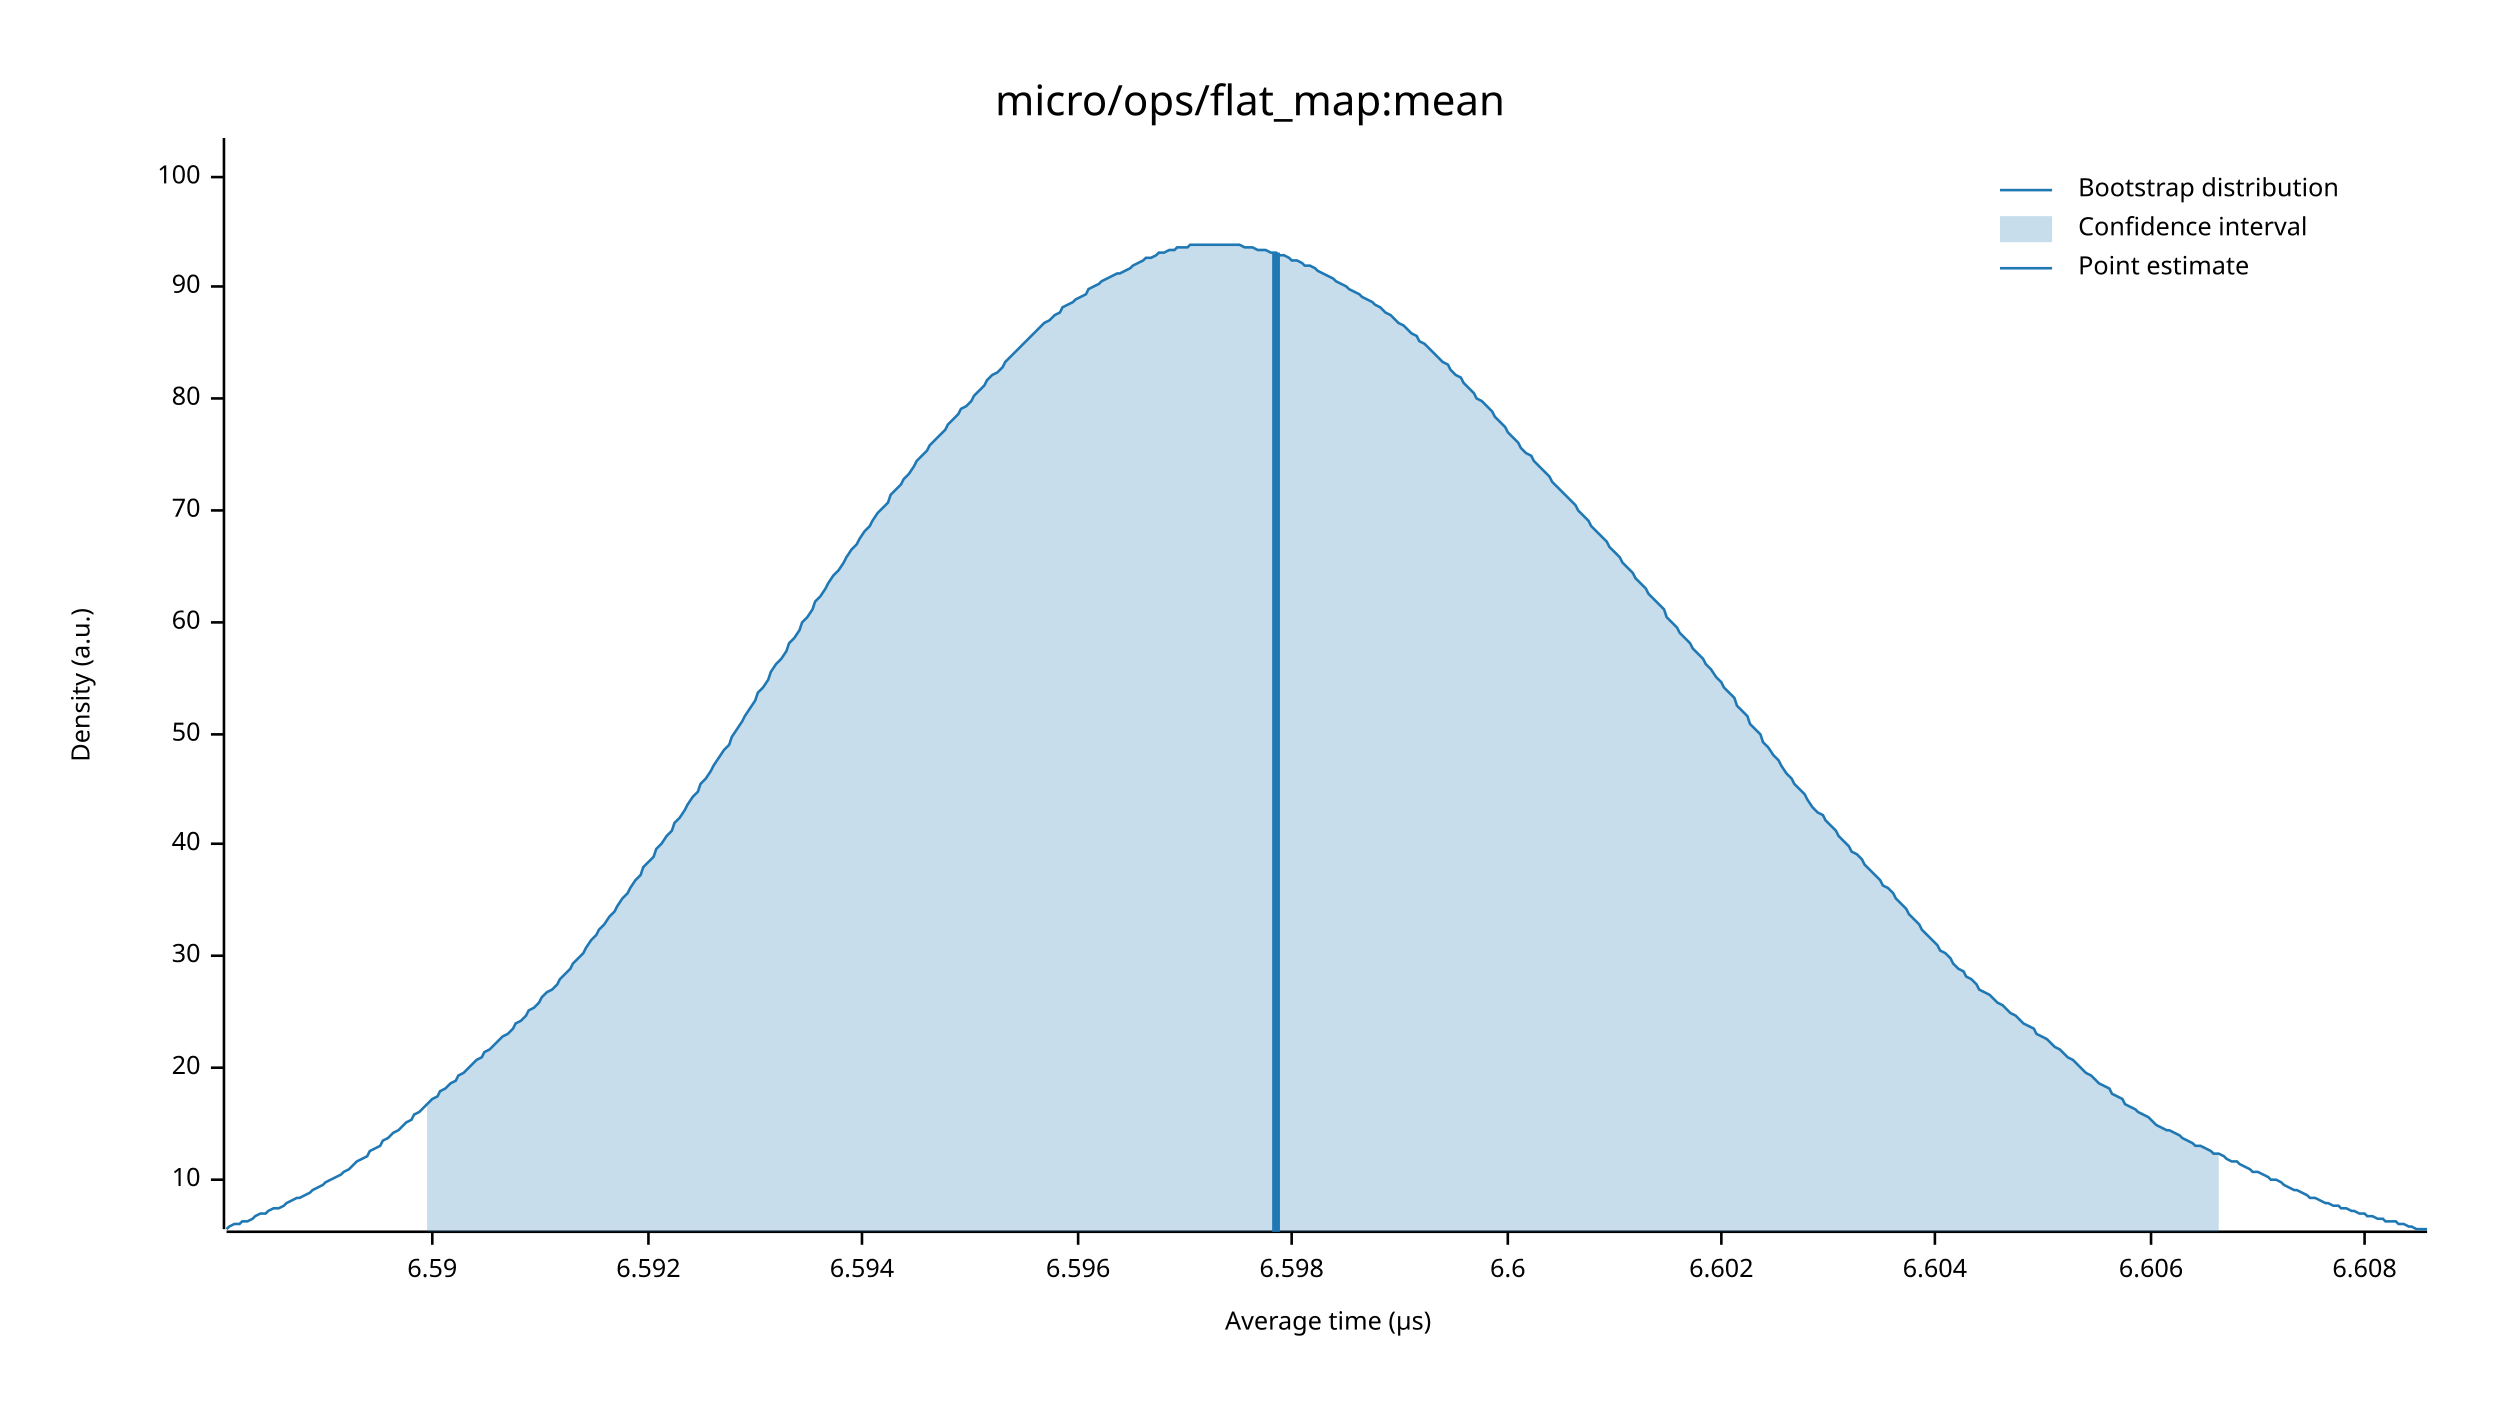
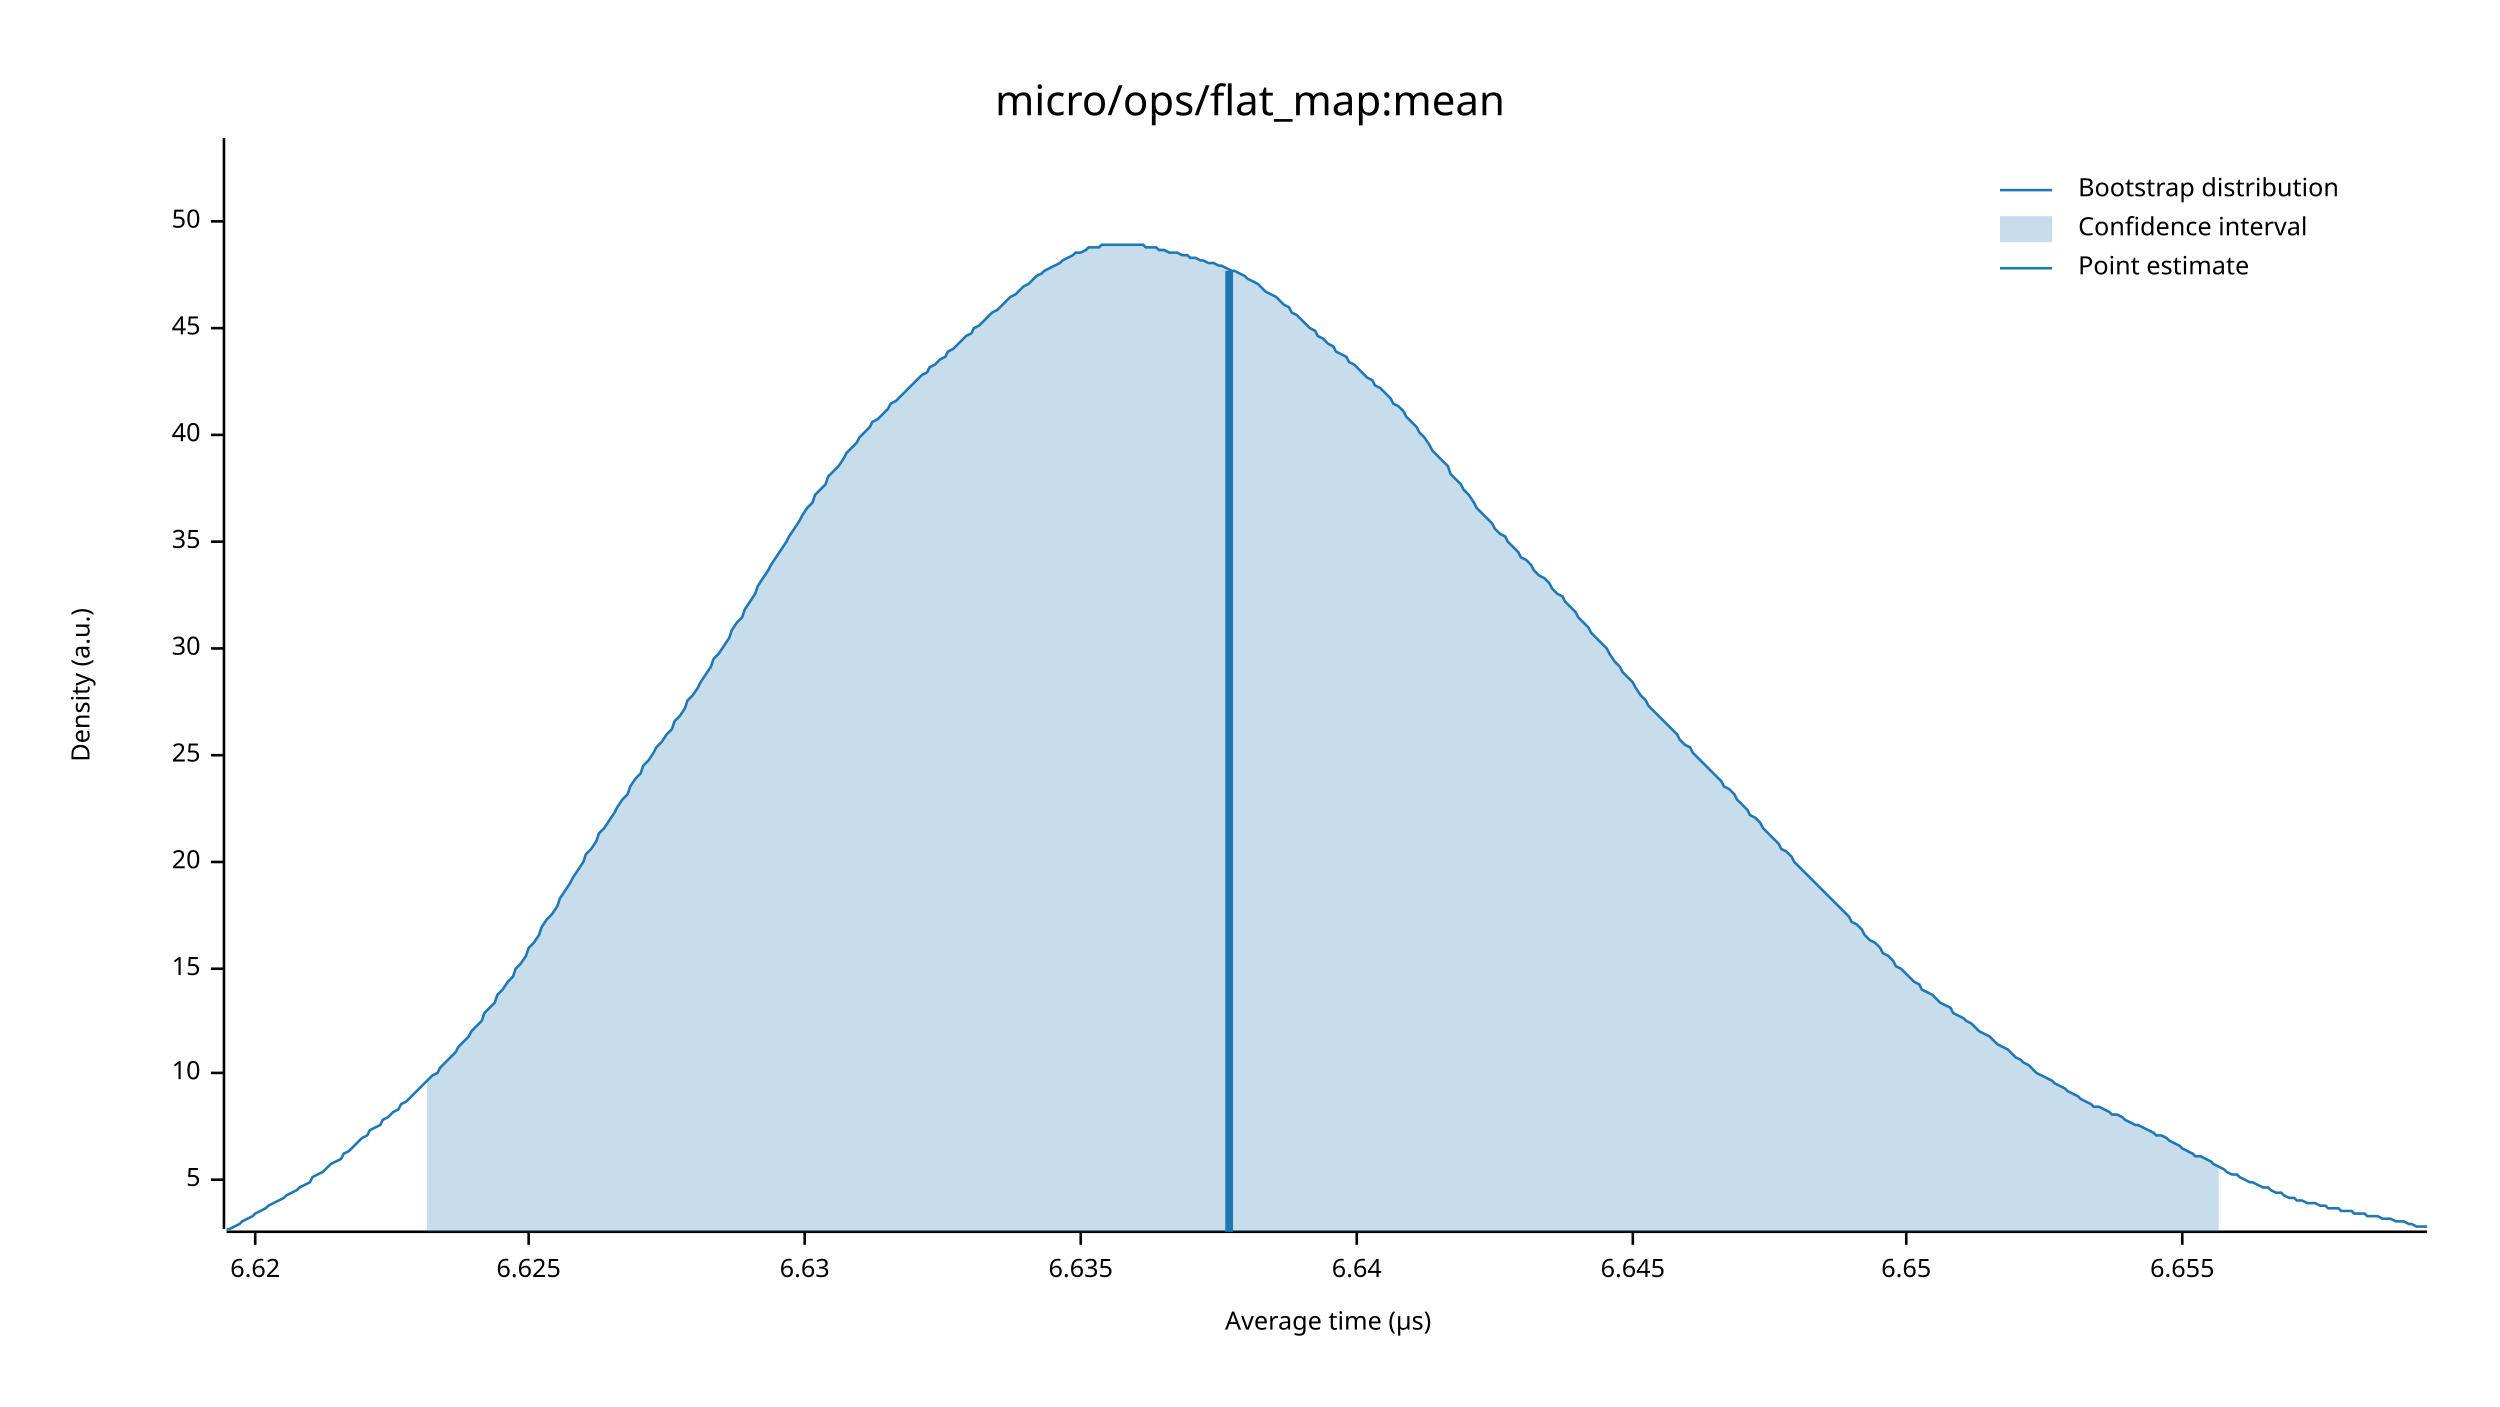
<svg xmlns="http://www.w3.org/2000/svg" width="960" height="540" viewBox="0 0 960 540">
  <text x="480" y="32" dy="0.76em" text-anchor="middle" font-family="sans-serif" font-size="16.129" opacity="1" fill="#000000">
micro/ops/flat_map:mean
</text>
  <text x="27" y="263" dy="0.76em" text-anchor="middle" font-family="sans-serif" font-size="9.677" opacity="1" fill="#000000" transform="rotate(270, 27, 263)">
Density (a.u.)
</text>
  <text x="510" y="513" dy="-0.5ex" text-anchor="middle" font-family="sans-serif" font-size="9.677" opacity="1" fill="#000000">
Average time (µs)
</text>
  <polyline fill="none" opacity="1" stroke="#000000" stroke-width="1" points="86,53 86,472 " />
  <text x="77" y="453" dy="0.5ex" text-anchor="end" font-family="sans-serif" font-size="9.677" opacity="1" fill="#000000">
+ 5
+ </text>
+   <polyline fill="none" opacity="1" stroke="#000000" stroke-width="1" points="81,453 86,453 " />
+   <text x="77" y="412" dy="0.5ex" text-anchor="end" font-family="sans-serif" font-size="9.677" opacity="1" fill="#000000">
10
</text>
-   <polyline fill="none" opacity="1" stroke="#000000" stroke-width="1" points="81,453 86,453 " />
-   <text x="77" y="410" dy="0.5ex" text-anchor="end" font-family="sans-serif" font-size="9.677" opacity="1" fill="#000000">
+   <polyline fill="none" opacity="1" stroke="#000000" stroke-width="1" points="81,412 86,412 " />
+   <text x="77" y="372" dy="0.5ex" text-anchor="end" font-family="sans-serif" font-size="9.677" opacity="1" fill="#000000">
+ 15
+ </text>
+   <polyline fill="none" opacity="1" stroke="#000000" stroke-width="1" points="81,372 86,372 " />
+   <text x="77" y="331" dy="0.5ex" text-anchor="end" font-family="sans-serif" font-size="9.677" opacity="1" fill="#000000">
20
</text>
-   <polyline fill="none" opacity="1" stroke="#000000" stroke-width="1" points="81,410 86,410 " />
-   <text x="77" y="367" dy="0.5ex" text-anchor="end" font-family="sans-serif" font-size="9.677" opacity="1" fill="#000000">
+   <polyline fill="none" opacity="1" stroke="#000000" stroke-width="1" points="81,331 86,331 " />
+   <text x="77" y="290" dy="0.5ex" text-anchor="end" font-family="sans-serif" font-size="9.677" opacity="1" fill="#000000">
+ 25
+ </text>
+   <polyline fill="none" opacity="1" stroke="#000000" stroke-width="1" points="81,290 86,290 " />
+   <text x="77" y="249" dy="0.5ex" text-anchor="end" font-family="sans-serif" font-size="9.677" opacity="1" fill="#000000">
30
</text>
-   <polyline fill="none" opacity="1" stroke="#000000" stroke-width="1" points="81,367 86,367 " />
-   <text x="77" y="324" dy="0.5ex" text-anchor="end" font-family="sans-serif" font-size="9.677" opacity="1" fill="#000000">
+   <polyline fill="none" opacity="1" stroke="#000000" stroke-width="1" points="81,249 86,249 " />
+   <text x="77" y="208" dy="0.5ex" text-anchor="end" font-family="sans-serif" font-size="9.677" opacity="1" fill="#000000">
+ 35
+ </text>
+   <polyline fill="none" opacity="1" stroke="#000000" stroke-width="1" points="81,208 86,208 " />
+   <text x="77" y="167" dy="0.5ex" text-anchor="end" font-family="sans-serif" font-size="9.677" opacity="1" fill="#000000">
40
</text>
-   <polyline fill="none" opacity="1" stroke="#000000" stroke-width="1" points="81,324 86,324 " />
-   <text x="77" y="282" dy="0.5ex" text-anchor="end" font-family="sans-serif" font-size="9.677" opacity="1" fill="#000000">
+   <polyline fill="none" opacity="1" stroke="#000000" stroke-width="1" points="81,167 86,167 " />
+   <text x="77" y="126" dy="0.5ex" text-anchor="end" font-family="sans-serif" font-size="9.677" opacity="1" fill="#000000">
+ 45
+ </text>
+   <polyline fill="none" opacity="1" stroke="#000000" stroke-width="1" points="81,126 86,126 " />
+   <text x="77" y="85" dy="0.5ex" text-anchor="end" font-family="sans-serif" font-size="9.677" opacity="1" fill="#000000">
50
</text>
-   <polyline fill="none" opacity="1" stroke="#000000" stroke-width="1" points="81,282 86,282 " />
-   <text x="77" y="239" dy="0.5ex" text-anchor="end" font-family="sans-serif" font-size="9.677" opacity="1" fill="#000000">
- 60
+   <polyline fill="none" opacity="1" stroke="#000000" stroke-width="1" points="81,85 86,85 " />
+   <polyline fill="none" opacity="1" stroke="#000000" stroke-width="1" points="87,473 932,473 " />
+   <text x="98" y="483" dy="0.76em" text-anchor="middle" font-family="sans-serif" font-size="9.677" opacity="1" fill="#000000">
+ 6.62
</text>
-   <polyline fill="none" opacity="1" stroke="#000000" stroke-width="1" points="81,239 86,239 " />
-   <text x="77" y="196" dy="0.5ex" text-anchor="end" font-family="sans-serif" font-size="9.677" opacity="1" fill="#000000">
- 70
+   <polyline fill="none" opacity="1" stroke="#000000" stroke-width="1" points="98,473 98,478 " />
+   <text x="203" y="483" dy="0.76em" text-anchor="middle" font-family="sans-serif" font-size="9.677" opacity="1" fill="#000000">
+ 6.625
</text>
-   <polyline fill="none" opacity="1" stroke="#000000" stroke-width="1" points="81,196 86,196 " />
-   <text x="77" y="153" dy="0.5ex" text-anchor="end" font-family="sans-serif" font-size="9.677" opacity="1" fill="#000000">
- 80
+   <polyline fill="none" opacity="1" stroke="#000000" stroke-width="1" points="203,473 203,478 " />
+   <text x="309" y="483" dy="0.76em" text-anchor="middle" font-family="sans-serif" font-size="9.677" opacity="1" fill="#000000">
+ 6.63
</text>
-   <polyline fill="none" opacity="1" stroke="#000000" stroke-width="1" points="81,153 86,153 " />
-   <text x="77" y="110" dy="0.5ex" text-anchor="end" font-family="sans-serif" font-size="9.677" opacity="1" fill="#000000">
- 90
+   <polyline fill="none" opacity="1" stroke="#000000" stroke-width="1" points="309,473 309,478 " />
+   <text x="415" y="483" dy="0.76em" text-anchor="middle" font-family="sans-serif" font-size="9.677" opacity="1" fill="#000000">
+ 6.635
</text>
-   <polyline fill="none" opacity="1" stroke="#000000" stroke-width="1" points="81,110 86,110 " />
-   <text x="77" y="68" dy="0.5ex" text-anchor="end" font-family="sans-serif" font-size="9.677" opacity="1" fill="#000000">
- 100
+   <polyline fill="none" opacity="1" stroke="#000000" stroke-width="1" points="415,473 415,478 " />
+   <text x="521" y="483" dy="0.76em" text-anchor="middle" font-family="sans-serif" font-size="9.677" opacity="1" fill="#000000">
+ 6.64
</text>
-   <polyline fill="none" opacity="1" stroke="#000000" stroke-width="1" points="81,68 86,68 " />
-   <polyline fill="none" opacity="1" stroke="#000000" stroke-width="1" points="87,473 932,473 " />
-   <text x="166" y="483" dy="0.76em" text-anchor="middle" font-family="sans-serif" font-size="9.677" opacity="1" fill="#000000">
- 6.59
+   <polyline fill="none" opacity="1" stroke="#000000" stroke-width="1" points="521,473 521,478 " />
+   <text x="627" y="483" dy="0.76em" text-anchor="middle" font-family="sans-serif" font-size="9.677" opacity="1" fill="#000000">
+ 6.645
</text>
-   <polyline fill="none" opacity="1" stroke="#000000" stroke-width="1" points="166,473 166,478 " />
-   <text x="249" y="483" dy="0.76em" text-anchor="middle" font-family="sans-serif" font-size="9.677" opacity="1" fill="#000000">
- 6.592
+   <polyline fill="none" opacity="1" stroke="#000000" stroke-width="1" points="627,473 627,478 " />
+   <text x="732" y="483" dy="0.76em" text-anchor="middle" font-family="sans-serif" font-size="9.677" opacity="1" fill="#000000">
+ 6.65
</text>
-   <polyline fill="none" opacity="1" stroke="#000000" stroke-width="1" points="249,473 249,478 " />
-   <text x="331" y="483" dy="0.76em" text-anchor="middle" font-family="sans-serif" font-size="9.677" opacity="1" fill="#000000">
- 6.594
+   <polyline fill="none" opacity="1" stroke="#000000" stroke-width="1" points="732,473 732,478 " />
+   <text x="838" y="483" dy="0.76em" text-anchor="middle" font-family="sans-serif" font-size="9.677" opacity="1" fill="#000000">
+ 6.655
</text>
-   <polyline fill="none" opacity="1" stroke="#000000" stroke-width="1" points="331,473 331,478 " />
-   <text x="414" y="483" dy="0.76em" text-anchor="middle" font-family="sans-serif" font-size="9.677" opacity="1" fill="#000000">
- 6.596
- </text>
-   <polyline fill="none" opacity="1" stroke="#000000" stroke-width="1" points="414,473 414,478 " />
-   <text x="496" y="483" dy="0.76em" text-anchor="middle" font-family="sans-serif" font-size="9.677" opacity="1" fill="#000000">
- 6.598
- </text>
-   <polyline fill="none" opacity="1" stroke="#000000" stroke-width="1" points="496,473 496,478 " />
-   <text x="579" y="483" dy="0.76em" text-anchor="middle" font-family="sans-serif" font-size="9.677" opacity="1" fill="#000000">
- 6.6
- </text>
-   <polyline fill="none" opacity="1" stroke="#000000" stroke-width="1" points="579,473 579,478 " />
-   <text x="661" y="483" dy="0.76em" text-anchor="middle" font-family="sans-serif" font-size="9.677" opacity="1" fill="#000000">
- 6.602
- </text>
-   <polyline fill="none" opacity="1" stroke="#000000" stroke-width="1" points="661,473 661,478 " />
-   <text x="743" y="483" dy="0.76em" text-anchor="middle" font-family="sans-serif" font-size="9.677" opacity="1" fill="#000000">
- 6.604
- </text>
-   <polyline fill="none" opacity="1" stroke="#000000" stroke-width="1" points="743,473 743,478 " />
-   <text x="826" y="483" dy="0.76em" text-anchor="middle" font-family="sans-serif" font-size="9.677" opacity="1" fill="#000000">
- 6.606
- </text>
-   <polyline fill="none" opacity="1" stroke="#000000" stroke-width="1" points="826,473 826,478 " />
-   <text x="908" y="483" dy="0.76em" text-anchor="middle" font-family="sans-serif" font-size="9.677" opacity="1" fill="#000000">
- 6.608
- </text>
-   <polyline fill="none" opacity="1" stroke="#000000" stroke-width="1" points="908,473 908,478 " />
-   <polyline fill="none" opacity="1" stroke="#1F78B4" stroke-width="1" points="87,472 88,471 90,470 92,470 93,469 95,469 97,468 98,467 100,466 102,466 103,465 105,464 107,464 109,463 110,462 112,461 114,460 115,460 117,459 119,458 120,457 122,456 124,455 125,454 127,453 129,452 131,451 132,450 134,449 136,447 137,446 139,445 141,444 142,442 144,441 146,440 147,438 149,437 151,435 153,434 154,433 156,431 158,430 159,428 161,427 163,425 164,424 166,422 168,421 169,419 171,418 173,416 175,415 176,413 178,412 180,410 181,409 183,407 185,406 186,404 188,403 190,401 191,400 193,398 195,397 197,395 198,393 200,392 202,390 203,388 205,387 207,385 208,383 210,381 212,380 214,378 215,376 217,374 219,372 220,370 222,368 224,366 225,364 227,361 229,359 230,357 232,355 234,352 236,350 237,348 239,345 241,343 242,341 244,338 246,336 247,333 249,331 251,329 252,326 254,324 256,321 258,319 259,316 261,314 263,311 264,309 266,306 268,304 269,301 271,299 273,296 274,294 276,291 278,288 280,286 281,283 283,280 285,277 286,275 288,272 290,269 291,266 293,264 295,261 296,258 298,255 300,253 302,250 303,247 305,245 307,242 308,239 310,237 312,234 313,231 315,229 317,226 318,224 320,221 322,219 324,216 325,214 327,211 329,209 330,207 332,204 334,202 335,200 337,197 339,195 341,193 342,190 344,188 346,186 347,184 349,182 351,179 352,177 354,175 356,173 357,171 359,169 361,167 363,165 364,163 366,161 368,159 369,157 371,156 373,154 374,152 376,150 378,148 379,146 381,144 383,143 385,141 386,139 388,137 390,135 391,134 393,132 395,130 396,129 398,127 400,125 401,124 403,123 405,121 407,120 408,118 410,117 412,116 413,115 415,114 417,113 418,111 420,110 422,109 423,108 425,107 427,106 429,105 430,105 432,104 434,103 435,102 437,101 439,100 440,99 442,99 444,98 445,97 447,97 449,96 451,96 452,95 454,95 456,95 457,94 459,94 461,94 462,94 464,94 466,94 468,94 469,94 471,94 473,94 474,94 476,94 478,95 479,95 481,95 483,96 484,96 486,96 488,97 490,97 491,98 493,98 495,99 496,100 498,100 500,101 501,102 503,102 505,103 506,104 508,105 510,106 512,107 513,108 515,109 517,110 518,111 520,112 522,113 523,114 525,115 527,116 528,117 530,118 532,120 534,121 535,122 537,124 539,125 540,126 542,128 544,129 545,131 547,132 549,134 550,135 552,137 554,139 556,140 557,142 559,144 561,145 562,147 564,149 566,151 567,153 569,154 571,156 573,158 574,160 576,162 578,164 579,166 581,168 583,170 584,172 586,174 588,175 589,177 591,179 593,181 595,183 596,185 598,187 600,189 601,190 603,192 605,194 606,196 608,198 610,200 611,202 613,204 615,206 617,208 618,210 620,212 622,214 623,216 625,218 627,220 628,222 630,224 632,226 633,228 635,230 637,232 639,234 640,237 642,239 644,241 645,243 647,245 649,247 650,249 652,251 654,253 655,255 657,257 659,260 661,262 662,264 664,266 666,268 667,271 669,273 671,275 672,278 674,280 676,282 677,285 679,287 681,290 683,292 684,294 686,297 688,299 689,301 691,303 693,305 694,307 696,310 698,312 700,313 701,315 703,317 705,319 706,321 708,323 710,325 711,327 713,328 715,330 716,332 718,334 720,336 722,338 723,340 725,341 727,343 728,345 730,347 732,349 733,351 735,353 737,355 738,357 740,359 742,361 744,363 745,365 747,366 749,368 750,370 752,372 754,373 755,375 757,376 759,378 760,380 762,381 764,382 766,384 767,385 769,386 771,388 772,389 774,390 776,392 777,393 779,394 781,395 782,397 784,398 786,399 788,401 789,402 791,403 793,405 794,406 796,407 798,409 799,410 801,412 803,413 804,414 806,416 808,417 810,418 811,420 813,421 815,422 816,424 818,425 820,426 821,427 823,428 825,429 827,431 828,432 830,433 832,434 833,434 835,435 837,436 838,437 840,438 842,439 843,440 845,440 847,441 849,442 850,443 852,443 854,444 855,445 857,446 859,446 860,447 862,448 864,449 865,450 867,450 869,451 871,452 872,453 874,453 876,454 877,455 879,456 881,457 882,457 884,458 886,459 887,460 889,460 891,461 893,462 894,462 896,463 898,463 899,464 901,464 903,465 904,465 906,466 908,466 909,467 911,467 913,468 915,468 916,469 918,469 920,469 921,470 923,470 925,471 926,471 928,472 930,472 932,472 " />
-   <polygon opacity="0.25" fill="#1F78B4" points="164,424 166,422 168,421 169,419 171,418 173,416 175,415 176,413 178,412 180,410 181,409 183,407 185,406 186,404 188,403 190,401 191,400 193,398 195,397 197,395 198,393 200,392 202,390 203,388 205,387 207,385 208,383 210,381 212,380 214,378 215,376 217,374 219,372 220,370 222,368 224,366 225,364 227,361 229,359 230,357 232,355 234,352 236,350 237,348 239,345 241,343 242,341 244,338 246,336 247,333 249,331 251,329 252,326 254,324 256,321 258,319 259,316 261,314 263,311 264,309 266,306 268,304 269,301 271,299 273,296 274,294 276,291 278,288 280,286 281,283 283,280 285,277 286,275 288,272 290,269 291,266 293,264 295,261 296,258 298,255 300,253 302,250 303,247 305,245 307,242 308,239 310,237 312,234 313,231 315,229 317,226 318,224 320,221 322,219 324,216 325,214 327,211 329,209 330,207 332,204 334,202 335,200 337,197 339,195 341,193 342,190 344,188 346,186 347,184 349,182 351,179 352,177 354,175 356,173 357,171 359,169 361,167 363,165 364,163 366,161 368,159 369,157 371,156 373,154 374,152 376,150 378,148 379,146 381,144 383,143 385,141 386,139 388,137 390,135 391,134 393,132 395,130 396,129 398,127 400,125 401,124 403,123 405,121 407,120 408,118 410,117 412,116 413,115 415,114 417,113 418,111 420,110 422,109 423,108 425,107 427,106 429,105 430,105 432,104 434,103 435,102 437,101 439,100 440,99 442,99 444,98 445,97 447,97 449,96 451,96 452,95 454,95 456,95 457,94 459,94 461,94 462,94 464,94 466,94 468,94 469,94 471,94 473,94 474,94 476,94 478,95 479,95 481,95 483,96 484,96 486,96 488,97 490,97 491,98 493,98 495,99 496,100 498,100 500,101 501,102 503,102 505,103 506,104 508,105 510,106 512,107 513,108 515,109 517,110 518,111 520,112 522,113 523,114 525,115 527,116 528,117 530,118 532,120 534,121 535,122 537,124 539,125 540,126 542,128 544,129 545,131 547,132 549,134 550,135 552,137 554,139 556,140 557,142 559,144 561,145 562,147 564,149 566,151 567,153 569,154 571,156 573,158 574,160 576,162 578,164 579,166 581,168 583,170 584,172 586,174 588,175 589,177 591,179 593,181 595,183 596,185 598,187 600,189 601,190 603,192 605,194 606,196 608,198 610,200 611,202 613,204 615,206 617,208 618,210 620,212 622,214 623,216 625,218 627,220 628,222 630,224 632,226 633,228 635,230 637,232 639,234 640,237 642,239 644,241 645,243 647,245 649,247 650,249 652,251 654,253 655,255 657,257 659,260 661,262 662,264 664,266 666,268 667,271 669,273 671,275 672,278 674,280 676,282 677,285 679,287 681,290 683,292 684,294 686,297 688,299 689,301 691,303 693,305 694,307 696,310 698,312 700,313 701,315 703,317 705,319 706,321 708,323 710,325 711,327 713,328 715,330 716,332 718,334 720,336 722,338 723,340 725,341 727,343 728,345 730,347 732,349 733,351 735,353 737,355 738,357 740,359 742,361 744,363 745,365 747,366 749,368 750,370 752,372 754,373 755,375 757,376 759,378 760,380 762,381 764,382 766,384 767,385 769,386 771,388 772,389 774,390 776,392 777,393 779,394 781,395 782,397 784,398 786,399 788,401 789,402 791,403 793,405 794,406 796,407 798,409 799,410 801,412 803,413 804,414 806,416 808,417 810,418 811,420 813,421 815,422 816,424 818,425 820,426 821,427 823,428 825,429 827,431 828,432 830,433 832,434 833,434 835,435 837,436 838,437 840,438 842,439 843,440 845,440 847,441 849,442 850,443 852,443 852,473 164,473 " />
-   <polyline fill="none" opacity="1" stroke="#1F78B4" stroke-width="3" points="490,473 490,97 " />
+   <polyline fill="none" opacity="1" stroke="#000000" stroke-width="1" points="838,473 838,478 " />
+   <polyline fill="none" opacity="1" stroke="#1F78B4" stroke-width="1" points="87,472 88,472 90,471 92,470 93,469 95,468 97,467 98,466 100,465 102,464 103,463 105,462 107,461 109,460 110,459 112,458 114,457 115,456 117,455 119,454 120,452 122,451 124,450 125,449 127,447 129,446 131,445 132,443 134,442 136,440 137,439 139,437 141,436 142,434 144,433 146,432 147,430 149,429 151,427 153,426 154,424 156,423 158,421 159,420 161,418 163,416 164,415 166,413 168,412 169,410 171,408 173,406 175,404 176,402 178,400 180,398 181,396 183,394 185,392 186,389 188,387 190,385 191,382 193,380 195,377 197,375 198,372 200,370 202,367 203,364 205,362 207,359 208,356 210,353 212,351 214,348 215,345 217,342 219,339 220,337 222,334 224,331 225,328 227,326 229,323 230,320 232,318 234,315 236,312 237,310 239,307 241,305 242,302 244,299 246,297 247,294 249,292 251,289 252,287 254,285 256,282 258,280 259,277 261,275 263,272 264,269 266,267 268,264 269,262 271,259 273,256 274,253 276,251 278,248 280,245 281,242 283,239 285,237 286,234 288,231 290,228 291,225 293,222 295,219 296,217 298,214 300,211 302,208 303,206 305,203 307,200 308,198 310,195 312,193 313,190 315,188 317,186 318,183 320,181 322,179 324,176 325,174 327,172 329,170 330,168 332,166 334,164 335,162 337,161 339,159 341,157 342,155 344,154 346,152 347,151 349,149 351,147 352,146 354,144 356,143 357,141 359,140 361,138 363,137 364,135 366,134 368,132 369,131 371,129 373,128 374,126 376,125 378,123 379,122 381,120 383,119 385,117 386,116 388,114 390,113 391,112 393,110 395,109 396,108 398,106 400,105 401,104 403,103 405,102 407,101 408,100 410,99 412,98 413,97 415,97 417,96 418,95 420,95 422,95 423,94 425,94 427,94 429,94 430,94 432,94 434,94 435,94 437,94 439,94 440,95 442,95 444,95 445,96 447,96 449,97 451,97 452,97 454,98 456,98 457,99 459,99 461,100 462,100 464,101 466,101 468,102 469,102 471,103 473,104 474,104 476,105 478,106 479,107 481,108 483,109 484,110 486,112 488,113 490,114 491,115 493,117 495,118 496,120 498,121 500,123 501,124 503,126 505,127 506,129 508,130 510,132 512,133 513,135 515,136 517,137 518,139 520,140 522,142 523,143 525,145 527,146 528,148 530,149 532,151 534,153 535,155 537,156 539,158 540,160 542,162 544,164 545,166 547,168 549,171 550,173 552,175 554,177 556,179 557,182 559,184 561,186 562,188 564,190 566,193 567,195 569,197 571,199 573,201 574,203 576,205 578,206 579,208 581,210 583,212 584,214 586,215 588,217 589,219 591,221 593,222 595,224 596,226 598,228 600,229 601,231 603,233 605,235 606,237 608,239 610,241 611,243 613,245 615,247 617,249 618,251 620,254 622,256 623,258 625,260 627,262 628,264 630,267 632,269 633,271 635,273 637,275 639,277 640,278 642,280 644,282 645,284 647,286 649,287 650,289 652,291 654,293 655,294 657,296 659,298 661,300 662,302 664,303 666,305 667,307 669,309 671,311 672,313 674,314 676,316 677,318 679,320 681,322 683,324 684,326 686,327 688,329 689,331 691,333 693,335 694,336 696,338 698,340 700,342 701,343 703,345 705,347 706,348 708,350 710,352 711,354 713,355 715,357 716,359 718,361 720,362 722,364 723,366 725,367 727,369 728,371 730,372 732,374 733,375 735,377 737,378 738,380 740,381 742,382 744,384 745,385 747,386 749,387 750,389 752,390 754,391 755,392 757,393 759,395 760,396 762,397 764,398 766,400 767,401 769,402 771,403 772,404 774,406 776,407 777,408 779,409 781,411 782,412 784,413 786,414 788,415 789,416 791,417 793,418 794,419 796,420 798,421 799,422 801,423 803,424 804,425 806,425 808,426 810,427 811,428 813,428 815,429 816,430 818,431 820,432 821,432 823,433 825,434 827,435 828,436 830,436 832,437 833,438 835,439 837,440 838,441 840,442 842,443 843,444 845,444 847,445 849,446 850,447 852,448 854,449 855,450 857,451 859,451 860,452 862,453 864,454 865,454 867,455 869,456 871,456 872,457 874,458 876,458 877,459 879,460 881,460 882,461 884,461 886,462 887,462 889,462 891,463 893,463 894,464 896,464 898,464 899,465 901,465 903,465 904,466 906,466 908,466 909,467 911,467 913,467 915,468 916,468 918,468 920,469 921,469 923,469 925,470 926,470 928,471 930,471 932,471 " />
+   <polygon opacity="0.25" fill="#1F78B4" points="164,415 166,413 168,412 169,410 171,408 173,406 175,404 176,402 178,400 180,398 181,396 183,394 185,392 186,389 188,387 190,385 191,382 193,380 195,377 197,375 198,372 200,370 202,367 203,364 205,362 207,359 208,356 210,353 212,351 214,348 215,345 217,342 219,339 220,337 222,334 224,331 225,328 227,326 229,323 230,320 232,318 234,315 236,312 237,310 239,307 241,305 242,302 244,299 246,297 247,294 249,292 251,289 252,287 254,285 256,282 258,280 259,277 261,275 263,272 264,269 266,267 268,264 269,262 271,259 273,256 274,253 276,251 278,248 280,245 281,242 283,239 285,237 286,234 288,231 290,228 291,225 293,222 295,219 296,217 298,214 300,211 302,208 303,206 305,203 307,200 308,198 310,195 312,193 313,190 315,188 317,186 318,183 320,181 322,179 324,176 325,174 327,172 329,170 330,168 332,166 334,164 335,162 337,161 339,159 341,157 342,155 344,154 346,152 347,151 349,149 351,147 352,146 354,144 356,143 357,141 359,140 361,138 363,137 364,135 366,134 368,132 369,131 371,129 373,128 374,126 376,125 378,123 379,122 381,120 383,119 385,117 386,116 388,114 390,113 391,112 393,110 395,109 396,108 398,106 400,105 401,104 403,103 405,102 407,101 408,100 410,99 412,98 413,97 415,97 417,96 418,95 420,95 422,95 423,94 425,94 427,94 429,94 430,94 432,94 434,94 435,94 437,94 439,94 440,95 442,95 444,95 445,96 447,96 449,97 451,97 452,97 454,98 456,98 457,99 459,99 461,100 462,100 464,101 466,101 468,102 469,102 471,103 473,104 474,104 476,105 478,106 479,107 481,108 483,109 484,110 486,112 488,113 490,114 491,115 493,117 495,118 496,120 498,121 500,123 501,124 503,126 505,127 506,129 508,130 510,132 512,133 513,135 515,136 517,137 518,139 520,140 522,142 523,143 525,145 527,146 528,148 530,149 532,151 534,153 535,155 537,156 539,158 540,160 542,162 544,164 545,166 547,168 549,171 550,173 552,175 554,177 556,179 557,182 559,184 561,186 562,188 564,190 566,193 567,195 569,197 571,199 573,201 574,203 576,205 578,206 579,208 581,210 583,212 584,214 586,215 588,217 589,219 591,221 593,222 595,224 596,226 598,228 600,229 601,231 603,233 605,235 606,237 608,239 610,241 611,243 613,245 615,247 617,249 618,251 620,254 622,256 623,258 625,260 627,262 628,264 630,267 632,269 633,271 635,273 637,275 639,277 640,278 642,280 644,282 645,284 647,286 649,287 650,289 652,291 654,293 655,294 657,296 659,298 661,300 662,302 664,303 666,305 667,307 669,309 671,311 672,313 674,314 676,316 677,318 679,320 681,322 683,324 684,326 686,327 688,329 689,331 691,333 693,335 694,336 696,338 698,340 700,342 701,343 703,345 705,347 706,348 708,350 710,352 711,354 713,355 715,357 716,359 718,361 720,362 722,364 723,366 725,367 727,369 728,371 730,372 732,374 733,375 735,377 737,378 738,380 740,381 742,382 744,384 745,385 747,386 749,387 750,389 752,390 754,391 755,392 757,393 759,395 760,396 762,397 764,398 766,400 767,401 769,402 771,403 772,404 774,406 776,407 777,408 779,409 781,411 782,412 784,413 786,414 788,415 789,416 791,417 793,418 794,419 796,420 798,421 799,422 801,423 803,424 804,425 806,425 808,426 810,427 811,428 813,428 815,429 816,430 818,431 820,432 821,432 823,433 825,434 827,435 828,436 830,436 832,437 833,438 835,439 837,440 838,441 840,442 842,443 843,444 845,444 847,445 849,446 850,447 852,448 852,473 164,473 " />
+   <polyline fill="none" opacity="1" stroke="#1F78B4" stroke-width="3" points="472,473 472,104 " />
  <text x="798" y="68" dy="0.76em" text-anchor="start" font-family="sans-serif" font-size="9.677" opacity="1" fill="#000000">
Bootstrap distribution
</text>
  <text x="798" y="83" dy="0.76em" text-anchor="start" font-family="sans-serif" font-size="9.677" opacity="1" fill="#000000">
Confidence interval
</text>
  <text x="798" y="98" dy="0.76em" text-anchor="start" font-family="sans-serif" font-size="9.677" opacity="1" fill="#000000">
Point estimate
</text>
  <polyline fill="none" opacity="1" stroke="#1F78B4" stroke-width="1" points="768,73 788,73 " />
  <rect x="768" y="83" width="20" height="10" opacity="0.25" fill="#1F78B4" stroke="none" />
  <polyline fill="none" opacity="1" stroke="#1F78B4" stroke-width="1" points="768,103 788,103 " />
</svg>
